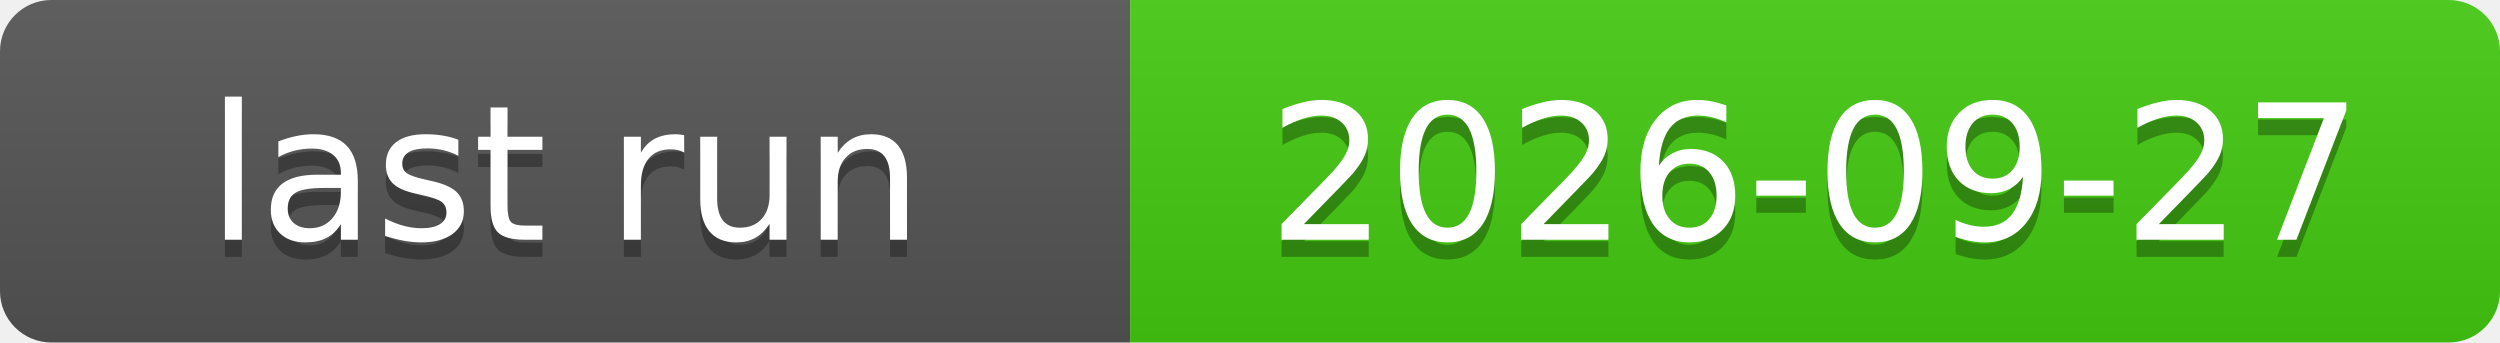
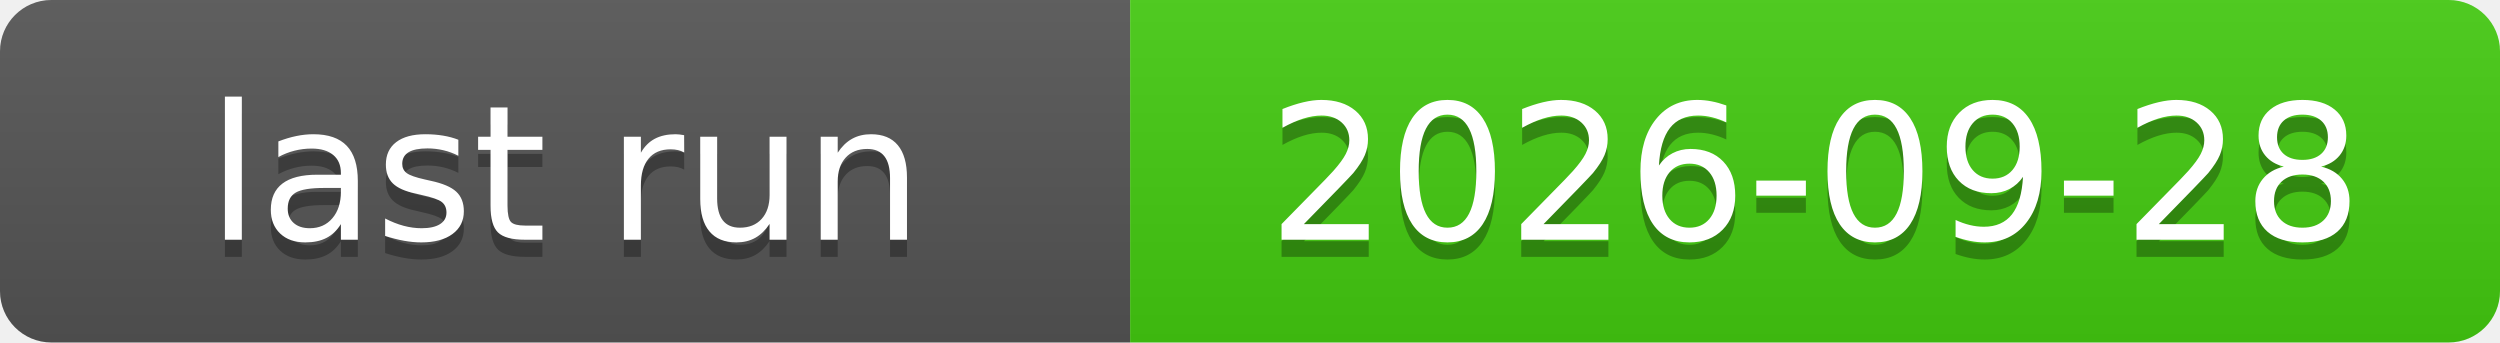
<svg xmlns="http://www.w3.org/2000/svg" xmlns:xlink="http://www.w3.org/1999/xlink" width="146" height="20" role="img">
-   <a target="_blank" xlink:href="https://github.com/symbolic-labs-pub/freedom-that-lasts/actions/runs/36302667105">
+   <a target="_blank" xlink:href="https://github.com/symbolic-labs-pub/freedom-that-lasts/actions/runs/36394240920">
    <linearGradient id="s" x2="0" y2="100%">
      <stop offset="0" stop-color="#bbb" stop-opacity=".1" />
      <stop offset="1" stop-opacity=".1" />
    </linearGradient>
    <clipPath id="r">
      <rect width="146" height="20" rx="3" fill="#fff" />
    </clipPath>
    <g clip-path="url(#r)">
      <rect width="66" height="20" fill="#555" />
      <rect x="66" width="80" height="20" fill="#4c1" />
      <rect width="146" height="20" fill="url(#s)" />
    </g>
    <g fill="#fff" text-anchor="middle" font-family="Verdana,Geneva,DejaVu Sans,sans-serif" text-rendering="geometricPrecision" font-size="110">
      <text aria-hidden="true" x="330.0" y="150" fill="#010101" fill-opacity=".3" transform="scale(.1)" textLength="560">last run</text>
      <text x="330.0" y="140" transform="scale(.1)" fill="#fff" textLength="560">last run</text>
-       <text aria-hidden="true" x="1060.0" y="150" fill="#010101" fill-opacity=".3" transform="scale(.1)" textLength="700">2026-09-27</text>
-       <text x="1060.0" y="140" transform="scale(.1)" fill="#fff" textLength="700">2026-09-27</text>
+       <text aria-hidden="true" x="1060.0" y="150" fill="#010101" fill-opacity=".3" transform="scale(.1)" textLength="700">2026-09-28</text>
+       <text x="1060.0" y="140" transform="scale(.1)" fill="#fff" textLength="700">2026-09-28</text>
    </g>
  </a>
</svg>
